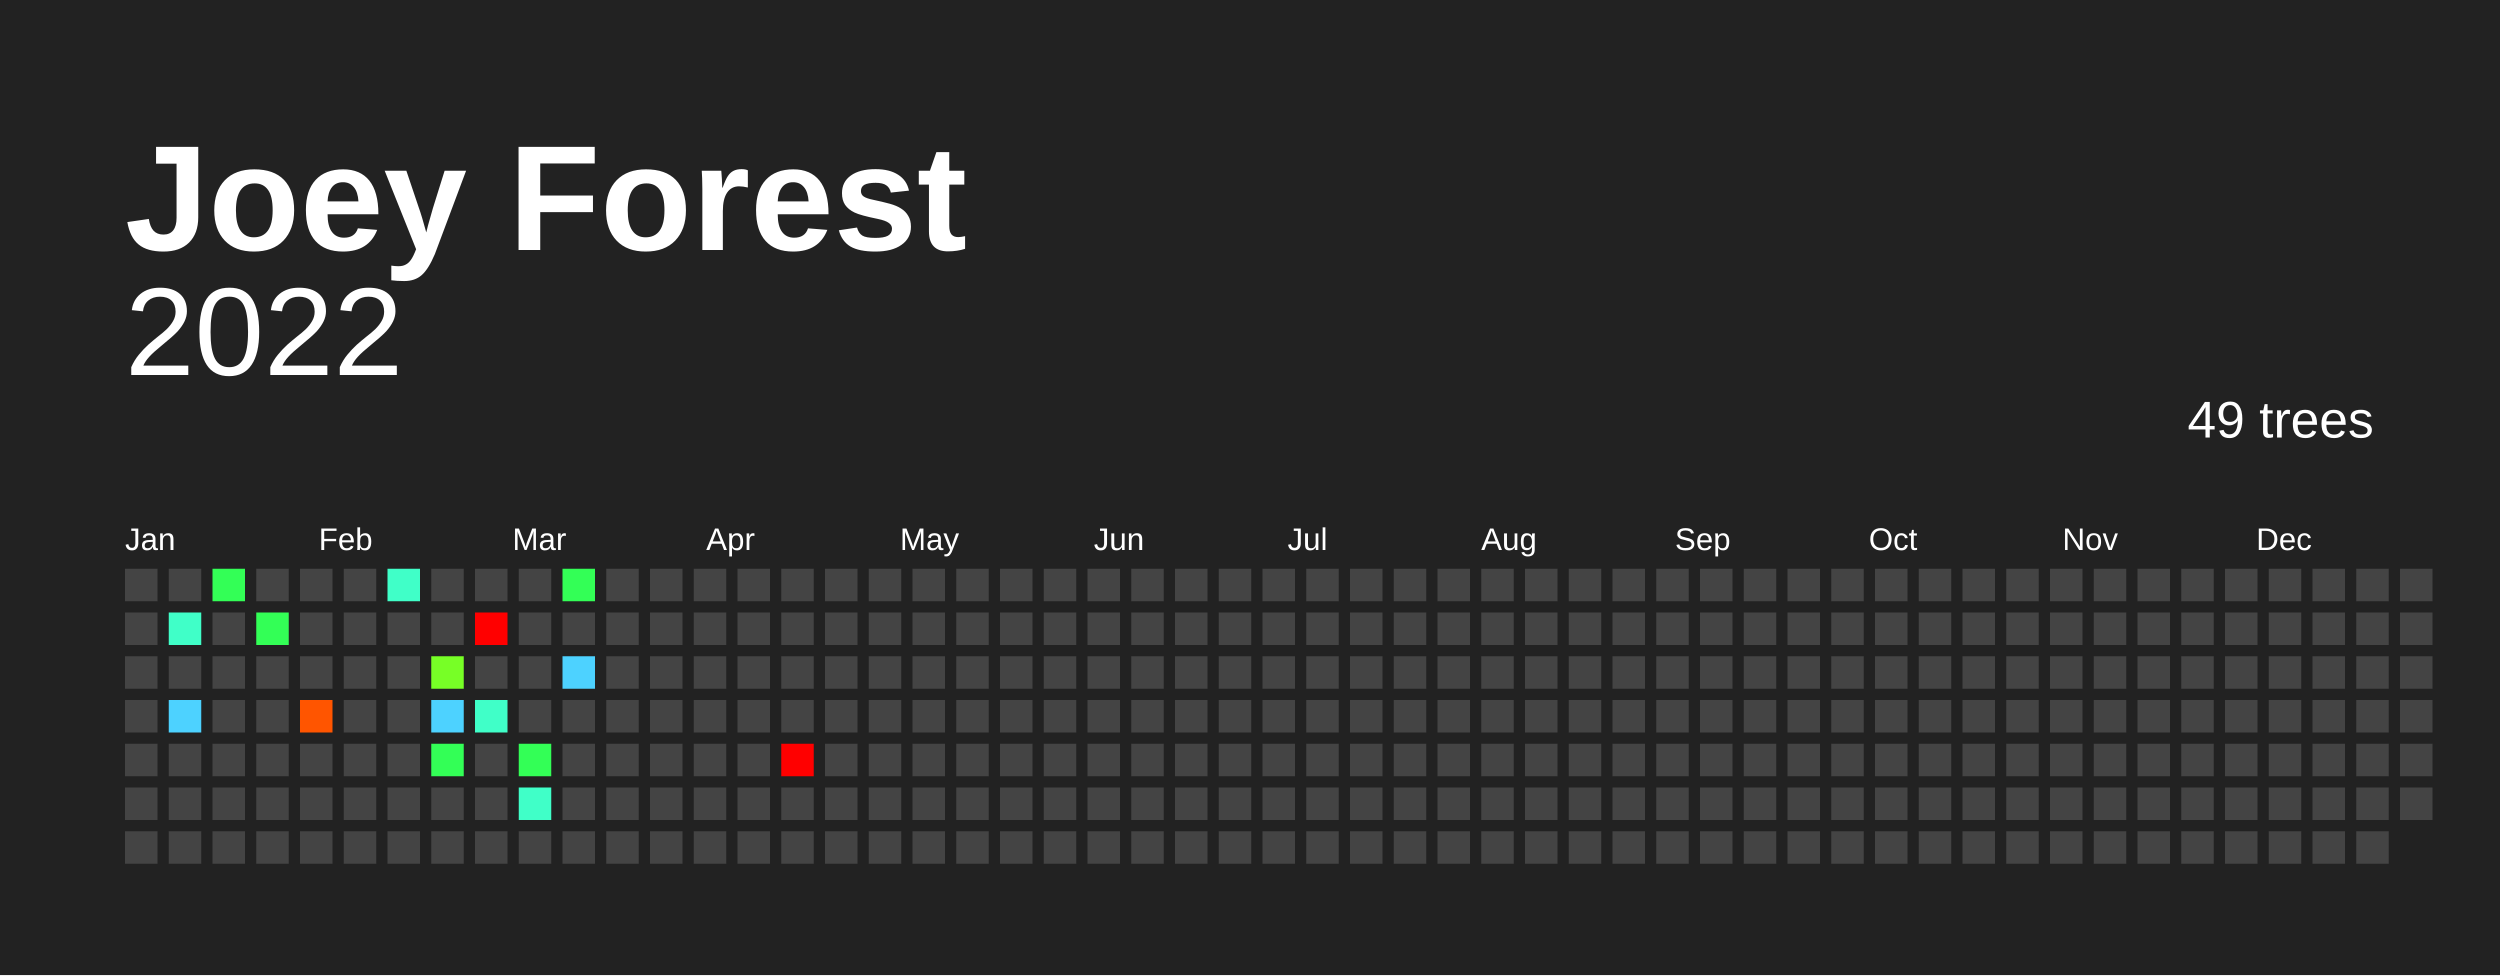
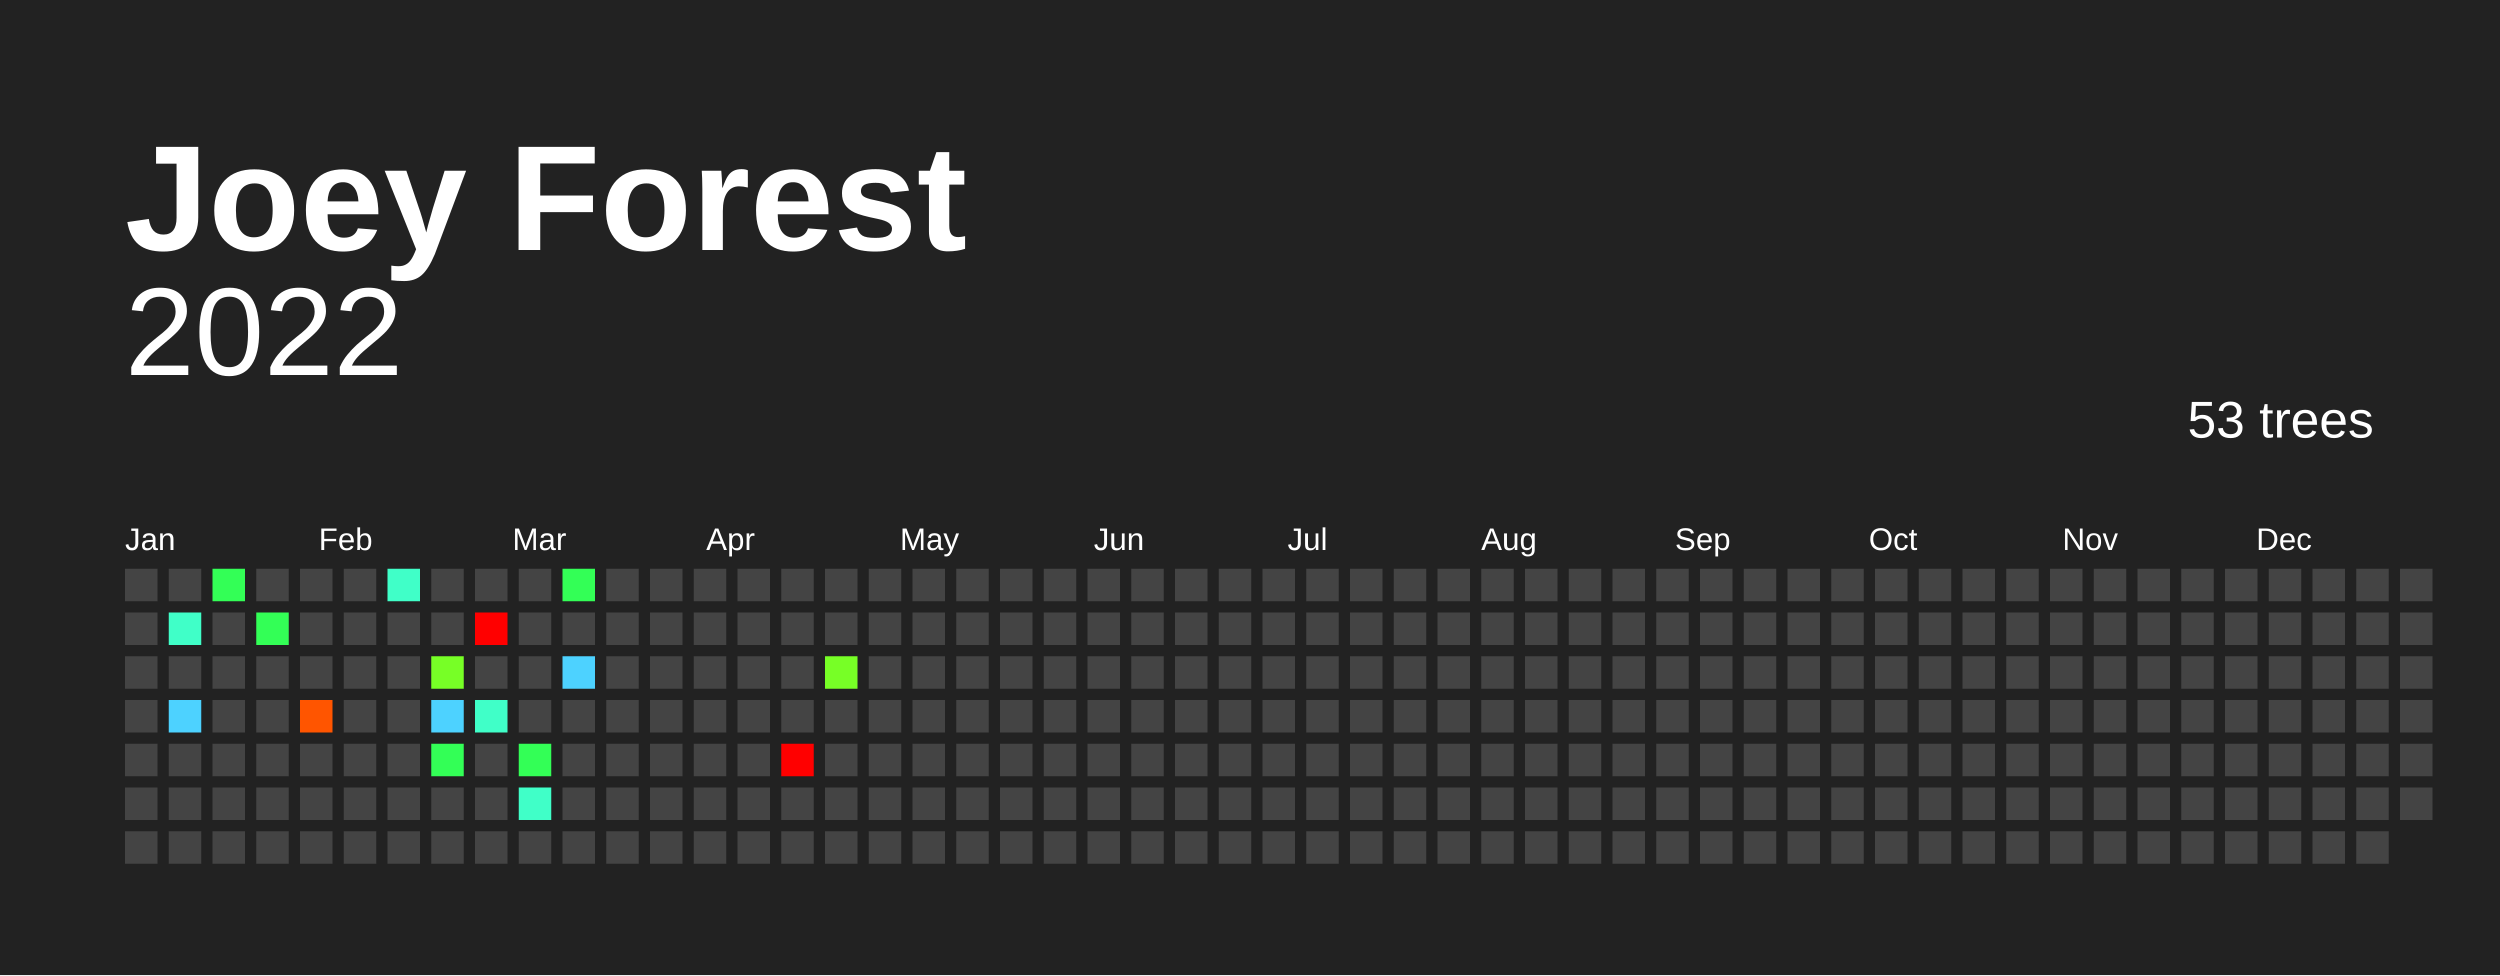
<svg xmlns="http://www.w3.org/2000/svg" baseProfile="full" height="78mm" version="1.1" viewBox="0,0,200,78" width="200mm">
  <defs />
  <rect fill="#222222" height="78" width="200" x="0" y="0" />
  <text fill="#FFFFFF" style="font-size:12px; font-family:Arial; font-weight:bold;" x="10" y="20">Joey Forest</text>
  <text alignment-baseline="hanging" fill="#FFFFFF" style="font-size:10.0px; font-family:Arial;" x="10" y="30">2022</text>
-   <text alignment-baseline="hanging" fill="#FFFFFF" style="font-size:4.125px; font-family:Arial;" x="175" y="35">49 trees</text>
+   <text alignment-baseline="hanging" fill="#FFFFFF" style="font-size:4.125px; font-family:Arial;" x="175" y="35">53 trees</text>
  <text fill="#FFFFFF" style="font-size:2.5px; font-family:Arial" x="10.0" y="44">Jan</text>
  <text fill="#FFFFFF" style="font-size:2.5px; font-family:Arial" x="25.5" y="44">Feb</text>
  <text fill="#FFFFFF" style="font-size:2.5px; font-family:Arial" x="41.0" y="44">Mar</text>
  <text fill="#FFFFFF" style="font-size:2.5px; font-family:Arial" x="56.5" y="44">Apr</text>
  <text fill="#FFFFFF" style="font-size:2.5px; font-family:Arial" x="72.0" y="44">May</text>
  <text fill="#FFFFFF" style="font-size:2.5px; font-family:Arial" x="87.5" y="44">Jun</text>
  <text fill="#FFFFFF" style="font-size:2.5px; font-family:Arial" x="103.0" y="44">Jul</text>
  <text fill="#FFFFFF" style="font-size:2.5px; font-family:Arial" x="118.5" y="44">Aug</text>
  <text fill="#FFFFFF" style="font-size:2.5px; font-family:Arial" x="134.0" y="44">Sep</text>
  <text fill="#FFFFFF" style="font-size:2.5px; font-family:Arial" x="149.5" y="44">Oct</text>
  <text fill="#FFFFFF" style="font-size:2.5px; font-family:Arial" x="165.0" y="44">Nov</text>
  <text fill="#FFFFFF" style="font-size:2.5px; font-family:Arial" x="180.5" y="44">Dec</text>
  <rect fill="#444444" height="2.6" width="2.6" x="10.0" y="45.5" />
  <rect fill="#444444" height="2.6" width="2.6" x="10.0" y="49.0" />
  <rect fill="#444444" height="2.6" width="2.6" x="10.0" y="52.5" />
  <rect fill="#444444" height="2.6" width="2.6" x="10.0" y="56.0" />
  <rect fill="#444444" height="2.6" width="2.6" x="10.0" y="59.5" />
  <rect fill="#444444" height="2.6" width="2.6" x="10.0" y="63.0" />
  <rect fill="#444444" height="2.6" width="2.6" x="10.0" y="66.5" />
  <rect fill="#444444" height="2.6" width="2.6" x="13.5" y="45.5" />
  <rect fill="#40ffc8" height="2.6" width="2.6" x="13.5" y="49.0" />
  <rect fill="#444444" height="2.6" width="2.6" x="13.5" y="52.5" />
  <rect fill="#4dd2ff" height="2.6" width="2.6" x="13.5" y="56.0" />
  <rect fill="#444444" height="2.6" width="2.6" x="13.5" y="59.5" />
  <rect fill="#444444" height="2.6" width="2.6" x="13.5" y="63.0" />
  <rect fill="#444444" height="2.6" width="2.6" x="13.5" y="66.5" />
  <rect fill="#33ff56" height="2.6" width="2.6" x="17.0" y="45.5" />
  <rect fill="#444444" height="2.6" width="2.6" x="17.0" y="49.0" />
  <rect fill="#444444" height="2.6" width="2.6" x="17.0" y="52.5" />
  <rect fill="#444444" height="2.6" width="2.6" x="17.0" y="56.0" />
  <rect fill="#444444" height="2.6" width="2.6" x="17.0" y="59.5" />
  <rect fill="#444444" height="2.6" width="2.6" x="17.0" y="63.0" />
  <rect fill="#444444" height="2.6" width="2.6" x="17.0" y="66.5" />
  <rect fill="#444444" height="2.6" width="2.6" x="20.5" y="45.5" />
  <rect fill="#33ff56" height="2.6" width="2.6" x="20.5" y="49.0" />
  <rect fill="#444444" height="2.6" width="2.6" x="20.5" y="52.5" />
  <rect fill="#444444" height="2.6" width="2.6" x="20.5" y="56.0" />
  <rect fill="#444444" height="2.6" width="2.6" x="20.5" y="59.5" />
  <rect fill="#444444" height="2.6" width="2.6" x="20.5" y="63.0" />
  <rect fill="#444444" height="2.6" width="2.6" x="20.5" y="66.5" />
  <rect fill="#444444" height="2.6" width="2.6" x="24.0" y="45.5" />
  <rect fill="#444444" height="2.6" width="2.6" x="24.0" y="49.0" />
  <rect fill="#444444" height="2.6" width="2.6" x="24.0" y="52.5" />
  <rect fill="#ff5500" height="2.6" width="2.6" x="24.0" y="56.0" />
  <rect fill="#444444" height="2.6" width="2.6" x="24.0" y="59.5" />
  <rect fill="#444444" height="2.6" width="2.6" x="24.0" y="63.0" />
  <rect fill="#444444" height="2.6" width="2.6" x="24.0" y="66.5" />
  <rect fill="#444444" height="2.6" width="2.6" x="27.5" y="45.5" />
  <rect fill="#444444" height="2.6" width="2.6" x="27.5" y="49.0" />
  <rect fill="#444444" height="2.6" width="2.6" x="27.5" y="52.5" />
  <rect fill="#444444" height="2.6" width="2.6" x="27.5" y="56.0" />
  <rect fill="#444444" height="2.6" width="2.6" x="27.5" y="59.5" />
  <rect fill="#444444" height="2.6" width="2.6" x="27.5" y="63.0" />
  <rect fill="#444444" height="2.6" width="2.6" x="27.5" y="66.5" />
  <rect fill="#40ffc8" height="2.6" width="2.6" x="31.0" y="45.5" />
  <rect fill="#444444" height="2.6" width="2.6" x="31.0" y="49.0" />
  <rect fill="#444444" height="2.6" width="2.6" x="31.0" y="52.5" />
  <rect fill="#444444" height="2.6" width="2.6" x="31.0" y="56.0" />
  <rect fill="#444444" height="2.6" width="2.6" x="31.0" y="59.5" />
  <rect fill="#444444" height="2.6" width="2.6" x="31.0" y="63.0" />
  <rect fill="#444444" height="2.6" width="2.6" x="31.0" y="66.5" />
  <rect fill="#444444" height="2.6" width="2.6" x="34.5" y="45.5" />
  <rect fill="#444444" height="2.6" width="2.6" x="34.5" y="49.0" />
  <rect fill="#77ff26" height="2.6" width="2.6" x="34.5" y="52.5" />
  <rect fill="#4dd2ff" height="2.6" width="2.6" x="34.5" y="56.0" />
  <rect fill="#33ff56" height="2.6" width="2.6" x="34.5" y="59.5" />
  <rect fill="#444444" height="2.6" width="2.6" x="34.5" y="63.0" />
  <rect fill="#444444" height="2.6" width="2.6" x="34.5" y="66.5" />
  <rect fill="#444444" height="2.6" width="2.6" x="38.0" y="45.5" />
  <rect fill="red" height="2.6" width="2.6" x="38.0" y="49.0" />
  <rect fill="#444444" height="2.6" width="2.6" x="38.0" y="52.5" />
  <rect fill="#40ffc8" height="2.6" width="2.6" x="38.0" y="56.0" />
  <rect fill="#444444" height="2.6" width="2.6" x="38.0" y="59.5" />
  <rect fill="#444444" height="2.6" width="2.6" x="38.0" y="63.0" />
  <rect fill="#444444" height="2.6" width="2.6" x="38.0" y="66.5" />
  <rect fill="#444444" height="2.6" width="2.6" x="41.5" y="45.5" />
  <rect fill="#444444" height="2.6" width="2.6" x="41.5" y="49.0" />
  <rect fill="#444444" height="2.6" width="2.6" x="41.5" y="52.5" />
  <rect fill="#444444" height="2.6" width="2.6" x="41.5" y="56.0" />
  <rect fill="#33ff56" height="2.6" width="2.6" x="41.5" y="59.5" />
  <rect fill="#40ffc8" height="2.6" width="2.6" x="41.5" y="63.0" />
  <rect fill="#444444" height="2.6" width="2.6" x="41.5" y="66.5" />
  <rect fill="#33ff56" height="2.6" width="2.6" x="45.0" y="45.5" />
  <rect fill="#444444" height="2.6" width="2.6" x="45.0" y="49.0" />
  <rect fill="#4dd2ff" height="2.6" width="2.6" x="45.0" y="52.5" />
  <rect fill="#444444" height="2.6" width="2.6" x="45.0" y="56.0" />
  <rect fill="#444444" height="2.6" width="2.6" x="45.0" y="59.5" />
  <rect fill="#444444" height="2.6" width="2.6" x="45.0" y="63.0" />
  <rect fill="#444444" height="2.6" width="2.6" x="45.0" y="66.5" />
  <rect fill="#444444" height="2.6" width="2.6" x="48.5" y="45.5" />
  <rect fill="#444444" height="2.6" width="2.6" x="48.5" y="49.0" />
  <rect fill="#444444" height="2.6" width="2.6" x="48.5" y="52.5" />
  <rect fill="#444444" height="2.6" width="2.6" x="48.5" y="56.0" />
  <rect fill="#444444" height="2.6" width="2.6" x="48.5" y="59.5" />
  <rect fill="#444444" height="2.6" width="2.6" x="48.5" y="63.0" />
  <rect fill="#444444" height="2.6" width="2.6" x="48.5" y="66.5" />
  <rect fill="#444444" height="2.6" width="2.6" x="52.0" y="45.5" />
  <rect fill="#444444" height="2.6" width="2.6" x="52.0" y="49.0" />
  <rect fill="#444444" height="2.6" width="2.6" x="52.0" y="52.5" />
  <rect fill="#444444" height="2.6" width="2.6" x="52.0" y="56.0" />
  <rect fill="#444444" height="2.6" width="2.6" x="52.0" y="59.5" />
  <rect fill="#444444" height="2.6" width="2.6" x="52.0" y="63.0" />
  <rect fill="#444444" height="2.6" width="2.6" x="52.0" y="66.5" />
  <rect fill="#444444" height="2.6" width="2.6" x="55.5" y="45.5" />
  <rect fill="#444444" height="2.6" width="2.6" x="55.5" y="49.0" />
  <rect fill="#444444" height="2.6" width="2.6" x="55.5" y="52.5" />
  <rect fill="#444444" height="2.6" width="2.6" x="55.5" y="56.0" />
  <rect fill="#444444" height="2.6" width="2.6" x="55.5" y="59.5" />
  <rect fill="#444444" height="2.6" width="2.6" x="55.5" y="63.0" />
  <rect fill="#444444" height="2.6" width="2.6" x="55.5" y="66.5" />
  <rect fill="#444444" height="2.6" width="2.6" x="59.0" y="45.5" />
  <rect fill="#444444" height="2.6" width="2.6" x="59.0" y="49.0" />
  <rect fill="#444444" height="2.6" width="2.6" x="59.0" y="52.5" />
  <rect fill="#444444" height="2.6" width="2.6" x="59.0" y="56.0" />
  <rect fill="#444444" height="2.6" width="2.6" x="59.0" y="59.5" />
  <rect fill="#444444" height="2.6" width="2.6" x="59.0" y="63.0" />
  <rect fill="#444444" height="2.6" width="2.6" x="59.0" y="66.5" />
  <rect fill="#444444" height="2.6" width="2.6" x="62.5" y="45.5" />
  <rect fill="#444444" height="2.6" width="2.6" x="62.5" y="49.0" />
  <rect fill="#444444" height="2.6" width="2.6" x="62.5" y="52.5" />
  <rect fill="#444444" height="2.6" width="2.6" x="62.5" y="56.0" />
  <rect fill="red" height="2.6" width="2.6" x="62.5" y="59.5" />
  <rect fill="#444444" height="2.6" width="2.6" x="62.5" y="63.0" />
  <rect fill="#444444" height="2.6" width="2.6" x="62.5" y="66.5" />
  <rect fill="#444444" height="2.6" width="2.6" x="66.0" y="45.5" />
  <rect fill="#444444" height="2.6" width="2.6" x="66.0" y="49.0" />
-   <rect fill="#444444" height="2.6" width="2.6" x="66.0" y="52.5" />
+   <rect fill="#77ff26" height="2.6" width="2.6" x="66.0" y="52.5" />
  <rect fill="#444444" height="2.6" width="2.6" x="66.0" y="56.0" />
  <rect fill="#444444" height="2.6" width="2.6" x="66.0" y="59.5" />
  <rect fill="#444444" height="2.6" width="2.6" x="66.0" y="63.0" />
  <rect fill="#444444" height="2.6" width="2.6" x="66.0" y="66.5" />
  <rect fill="#444444" height="2.6" width="2.6" x="69.5" y="45.5" />
  <rect fill="#444444" height="2.6" width="2.6" x="69.5" y="49.0" />
  <rect fill="#444444" height="2.6" width="2.6" x="69.5" y="52.5" />
  <rect fill="#444444" height="2.6" width="2.6" x="69.5" y="56.0" />
  <rect fill="#444444" height="2.6" width="2.6" x="69.5" y="59.5" />
  <rect fill="#444444" height="2.6" width="2.6" x="69.5" y="63.0" />
  <rect fill="#444444" height="2.6" width="2.6" x="69.5" y="66.5" />
  <rect fill="#444444" height="2.6" width="2.6" x="73.0" y="45.5" />
  <rect fill="#444444" height="2.6" width="2.6" x="73.0" y="49.0" />
  <rect fill="#444444" height="2.6" width="2.6" x="73.0" y="52.5" />
  <rect fill="#444444" height="2.6" width="2.6" x="73.0" y="56.0" />
  <rect fill="#444444" height="2.6" width="2.6" x="73.0" y="59.5" />
  <rect fill="#444444" height="2.6" width="2.6" x="73.0" y="63.0" />
  <rect fill="#444444" height="2.6" width="2.6" x="73.0" y="66.5" />
  <rect fill="#444444" height="2.6" width="2.6" x="76.5" y="45.5" />
  <rect fill="#444444" height="2.6" width="2.6" x="76.5" y="49.0" />
  <rect fill="#444444" height="2.6" width="2.6" x="76.5" y="52.5" />
  <rect fill="#444444" height="2.6" width="2.6" x="76.5" y="56.0" />
  <rect fill="#444444" height="2.6" width="2.6" x="76.5" y="59.5" />
  <rect fill="#444444" height="2.6" width="2.6" x="76.5" y="63.0" />
  <rect fill="#444444" height="2.6" width="2.6" x="76.5" y="66.5" />
  <rect fill="#444444" height="2.6" width="2.6" x="80.0" y="45.5" />
  <rect fill="#444444" height="2.6" width="2.6" x="80.0" y="49.0" />
  <rect fill="#444444" height="2.6" width="2.6" x="80.0" y="52.5" />
  <rect fill="#444444" height="2.6" width="2.6" x="80.0" y="56.0" />
  <rect fill="#444444" height="2.6" width="2.6" x="80.0" y="59.5" />
  <rect fill="#444444" height="2.6" width="2.6" x="80.0" y="63.0" />
  <rect fill="#444444" height="2.6" width="2.6" x="80.0" y="66.5" />
  <rect fill="#444444" height="2.6" width="2.6" x="83.5" y="45.5" />
  <rect fill="#444444" height="2.6" width="2.6" x="83.5" y="49.0" />
  <rect fill="#444444" height="2.6" width="2.6" x="83.5" y="52.5" />
  <rect fill="#444444" height="2.6" width="2.6" x="83.5" y="56.0" />
  <rect fill="#444444" height="2.6" width="2.6" x="83.5" y="59.5" />
  <rect fill="#444444" height="2.6" width="2.6" x="83.5" y="63.0" />
  <rect fill="#444444" height="2.6" width="2.6" x="83.5" y="66.5" />
  <rect fill="#444444" height="2.6" width="2.6" x="87.0" y="45.5" />
  <rect fill="#444444" height="2.6" width="2.6" x="87.0" y="49.0" />
  <rect fill="#444444" height="2.6" width="2.6" x="87.0" y="52.5" />
  <rect fill="#444444" height="2.6" width="2.6" x="87.0" y="56.0" />
  <rect fill="#444444" height="2.6" width="2.6" x="87.0" y="59.5" />
  <rect fill="#444444" height="2.6" width="2.6" x="87.0" y="63.0" />
  <rect fill="#444444" height="2.6" width="2.6" x="87.0" y="66.5" />
  <rect fill="#444444" height="2.6" width="2.6" x="90.5" y="45.5" />
  <rect fill="#444444" height="2.6" width="2.6" x="90.5" y="49.0" />
  <rect fill="#444444" height="2.6" width="2.6" x="90.5" y="52.5" />
  <rect fill="#444444" height="2.6" width="2.6" x="90.5" y="56.0" />
  <rect fill="#444444" height="2.6" width="2.6" x="90.5" y="59.5" />
  <rect fill="#444444" height="2.6" width="2.6" x="90.5" y="63.0" />
  <rect fill="#444444" height="2.6" width="2.6" x="90.5" y="66.5" />
  <rect fill="#444444" height="2.6" width="2.6" x="94.0" y="45.5" />
  <rect fill="#444444" height="2.6" width="2.6" x="94.0" y="49.0" />
  <rect fill="#444444" height="2.6" width="2.6" x="94.0" y="52.5" />
  <rect fill="#444444" height="2.6" width="2.6" x="94.0" y="56.0" />
  <rect fill="#444444" height="2.6" width="2.6" x="94.0" y="59.5" />
  <rect fill="#444444" height="2.6" width="2.6" x="94.0" y="63.0" />
  <rect fill="#444444" height="2.6" width="2.6" x="94.0" y="66.5" />
  <rect fill="#444444" height="2.6" width="2.6" x="97.5" y="45.5" />
  <rect fill="#444444" height="2.6" width="2.6" x="97.5" y="49.0" />
  <rect fill="#444444" height="2.6" width="2.6" x="97.5" y="52.5" />
  <rect fill="#444444" height="2.6" width="2.6" x="97.5" y="56.0" />
  <rect fill="#444444" height="2.6" width="2.6" x="97.5" y="59.5" />
  <rect fill="#444444" height="2.6" width="2.6" x="97.5" y="63.0" />
  <rect fill="#444444" height="2.6" width="2.6" x="97.5" y="66.5" />
  <rect fill="#444444" height="2.6" width="2.6" x="101.0" y="45.5" />
  <rect fill="#444444" height="2.6" width="2.6" x="101.0" y="49.0" />
  <rect fill="#444444" height="2.6" width="2.6" x="101.0" y="52.5" />
  <rect fill="#444444" height="2.6" width="2.6" x="101.0" y="56.0" />
  <rect fill="#444444" height="2.6" width="2.6" x="101.0" y="59.5" />
  <rect fill="#444444" height="2.6" width="2.6" x="101.0" y="63.0" />
  <rect fill="#444444" height="2.6" width="2.6" x="101.0" y="66.5" />
  <rect fill="#444444" height="2.6" width="2.6" x="104.5" y="45.5" />
  <rect fill="#444444" height="2.6" width="2.6" x="104.5" y="49.0" />
  <rect fill="#444444" height="2.6" width="2.6" x="104.5" y="52.5" />
  <rect fill="#444444" height="2.6" width="2.6" x="104.5" y="56.0" />
  <rect fill="#444444" height="2.6" width="2.6" x="104.5" y="59.5" />
  <rect fill="#444444" height="2.6" width="2.6" x="104.5" y="63.0" />
  <rect fill="#444444" height="2.6" width="2.6" x="104.5" y="66.5" />
  <rect fill="#444444" height="2.6" width="2.6" x="108.0" y="45.5" />
  <rect fill="#444444" height="2.6" width="2.6" x="108.0" y="49.0" />
  <rect fill="#444444" height="2.6" width="2.6" x="108.0" y="52.5" />
  <rect fill="#444444" height="2.6" width="2.6" x="108.0" y="56.0" />
  <rect fill="#444444" height="2.6" width="2.6" x="108.0" y="59.5" />
  <rect fill="#444444" height="2.6" width="2.6" x="108.0" y="63.0" />
  <rect fill="#444444" height="2.6" width="2.6" x="108.0" y="66.5" />
  <rect fill="#444444" height="2.6" width="2.6" x="111.5" y="45.5" />
  <rect fill="#444444" height="2.6" width="2.6" x="111.5" y="49.0" />
  <rect fill="#444444" height="2.6" width="2.6" x="111.5" y="52.5" />
  <rect fill="#444444" height="2.6" width="2.6" x="111.5" y="56.0" />
  <rect fill="#444444" height="2.6" width="2.6" x="111.5" y="59.5" />
  <rect fill="#444444" height="2.6" width="2.6" x="111.5" y="63.0" />
  <rect fill="#444444" height="2.6" width="2.6" x="111.5" y="66.5" />
  <rect fill="#444444" height="2.6" width="2.6" x="115.0" y="45.5" />
  <rect fill="#444444" height="2.6" width="2.6" x="115.0" y="49.0" />
  <rect fill="#444444" height="2.6" width="2.6" x="115.0" y="52.5" />
  <rect fill="#444444" height="2.6" width="2.6" x="115.0" y="56.0" />
  <rect fill="#444444" height="2.6" width="2.6" x="115.0" y="59.5" />
  <rect fill="#444444" height="2.6" width="2.6" x="115.0" y="63.0" />
  <rect fill="#444444" height="2.6" width="2.6" x="115.0" y="66.5" />
  <rect fill="#444444" height="2.6" width="2.6" x="118.5" y="45.5" />
  <rect fill="#444444" height="2.6" width="2.6" x="118.5" y="49.0" />
  <rect fill="#444444" height="2.6" width="2.6" x="118.5" y="52.5" />
  <rect fill="#444444" height="2.6" width="2.6" x="118.5" y="56.0" />
  <rect fill="#444444" height="2.6" width="2.6" x="118.5" y="59.5" />
  <rect fill="#444444" height="2.6" width="2.6" x="118.5" y="63.0" />
  <rect fill="#444444" height="2.6" width="2.6" x="118.5" y="66.5" />
  <rect fill="#444444" height="2.6" width="2.6" x="122.0" y="45.5" />
  <rect fill="#444444" height="2.6" width="2.6" x="122.0" y="49.0" />
  <rect fill="#444444" height="2.6" width="2.6" x="122.0" y="52.5" />
  <rect fill="#444444" height="2.6" width="2.6" x="122.0" y="56.0" />
  <rect fill="#444444" height="2.6" width="2.6" x="122.0" y="59.5" />
  <rect fill="#444444" height="2.6" width="2.6" x="122.0" y="63.0" />
  <rect fill="#444444" height="2.6" width="2.6" x="122.0" y="66.5" />
  <rect fill="#444444" height="2.6" width="2.6" x="125.5" y="45.5" />
  <rect fill="#444444" height="2.6" width="2.6" x="125.5" y="49.0" />
  <rect fill="#444444" height="2.6" width="2.6" x="125.5" y="52.5" />
  <rect fill="#444444" height="2.6" width="2.6" x="125.5" y="56.0" />
  <rect fill="#444444" height="2.6" width="2.6" x="125.5" y="59.5" />
  <rect fill="#444444" height="2.6" width="2.6" x="125.5" y="63.0" />
  <rect fill="#444444" height="2.6" width="2.6" x="125.5" y="66.5" />
  <rect fill="#444444" height="2.6" width="2.6" x="129.0" y="45.5" />
  <rect fill="#444444" height="2.6" width="2.6" x="129.0" y="49.0" />
  <rect fill="#444444" height="2.6" width="2.6" x="129.0" y="52.5" />
  <rect fill="#444444" height="2.6" width="2.6" x="129.0" y="56.0" />
  <rect fill="#444444" height="2.6" width="2.6" x="129.0" y="59.5" />
  <rect fill="#444444" height="2.6" width="2.6" x="129.0" y="63.0" />
  <rect fill="#444444" height="2.6" width="2.6" x="129.0" y="66.5" />
  <rect fill="#444444" height="2.6" width="2.6" x="132.5" y="45.5" />
  <rect fill="#444444" height="2.6" width="2.6" x="132.5" y="49.0" />
  <rect fill="#444444" height="2.6" width="2.6" x="132.5" y="52.5" />
  <rect fill="#444444" height="2.6" width="2.6" x="132.5" y="56.0" />
  <rect fill="#444444" height="2.6" width="2.6" x="132.5" y="59.5" />
  <rect fill="#444444" height="2.6" width="2.6" x="132.5" y="63.0" />
  <rect fill="#444444" height="2.6" width="2.6" x="132.5" y="66.5" />
  <rect fill="#444444" height="2.6" width="2.6" x="136.0" y="45.5" />
  <rect fill="#444444" height="2.6" width="2.6" x="136.0" y="49.0" />
  <rect fill="#444444" height="2.6" width="2.6" x="136.0" y="52.5" />
  <rect fill="#444444" height="2.6" width="2.6" x="136.0" y="56.0" />
  <rect fill="#444444" height="2.6" width="2.6" x="136.0" y="59.5" />
  <rect fill="#444444" height="2.6" width="2.6" x="136.0" y="63.0" />
  <rect fill="#444444" height="2.6" width="2.6" x="136.0" y="66.5" />
  <rect fill="#444444" height="2.6" width="2.6" x="139.5" y="45.5" />
  <rect fill="#444444" height="2.6" width="2.6" x="139.5" y="49.0" />
  <rect fill="#444444" height="2.6" width="2.6" x="139.5" y="52.5" />
  <rect fill="#444444" height="2.6" width="2.6" x="139.5" y="56.0" />
  <rect fill="#444444" height="2.6" width="2.6" x="139.5" y="59.5" />
  <rect fill="#444444" height="2.6" width="2.6" x="139.5" y="63.0" />
  <rect fill="#444444" height="2.6" width="2.6" x="139.5" y="66.5" />
  <rect fill="#444444" height="2.6" width="2.6" x="143.0" y="45.5" />
  <rect fill="#444444" height="2.6" width="2.6" x="143.0" y="49.0" />
  <rect fill="#444444" height="2.6" width="2.6" x="143.0" y="52.5" />
  <rect fill="#444444" height="2.6" width="2.6" x="143.0" y="56.0" />
  <rect fill="#444444" height="2.6" width="2.6" x="143.0" y="59.5" />
  <rect fill="#444444" height="2.6" width="2.6" x="143.0" y="63.0" />
  <rect fill="#444444" height="2.6" width="2.6" x="143.0" y="66.5" />
  <rect fill="#444444" height="2.6" width="2.6" x="146.5" y="45.5" />
  <rect fill="#444444" height="2.6" width="2.6" x="146.5" y="49.0" />
  <rect fill="#444444" height="2.6" width="2.6" x="146.5" y="52.5" />
  <rect fill="#444444" height="2.6" width="2.6" x="146.5" y="56.0" />
  <rect fill="#444444" height="2.6" width="2.6" x="146.5" y="59.5" />
  <rect fill="#444444" height="2.6" width="2.6" x="146.5" y="63.0" />
  <rect fill="#444444" height="2.6" width="2.6" x="146.5" y="66.5" />
  <rect fill="#444444" height="2.6" width="2.6" x="150.0" y="45.5" />
  <rect fill="#444444" height="2.6" width="2.6" x="150.0" y="49.0" />
  <rect fill="#444444" height="2.6" width="2.6" x="150.0" y="52.5" />
  <rect fill="#444444" height="2.6" width="2.6" x="150.0" y="56.0" />
  <rect fill="#444444" height="2.6" width="2.6" x="150.0" y="59.5" />
  <rect fill="#444444" height="2.6" width="2.6" x="150.0" y="63.0" />
  <rect fill="#444444" height="2.6" width="2.6" x="150.0" y="66.5" />
  <rect fill="#444444" height="2.6" width="2.6" x="153.5" y="45.5" />
  <rect fill="#444444" height="2.6" width="2.6" x="153.5" y="49.0" />
  <rect fill="#444444" height="2.6" width="2.6" x="153.5" y="52.5" />
  <rect fill="#444444" height="2.6" width="2.6" x="153.5" y="56.0" />
  <rect fill="#444444" height="2.6" width="2.6" x="153.5" y="59.5" />
  <rect fill="#444444" height="2.6" width="2.6" x="153.5" y="63.0" />
  <rect fill="#444444" height="2.6" width="2.6" x="153.5" y="66.5" />
  <rect fill="#444444" height="2.6" width="2.6" x="157.0" y="45.5" />
  <rect fill="#444444" height="2.6" width="2.6" x="157.0" y="49.0" />
  <rect fill="#444444" height="2.6" width="2.6" x="157.0" y="52.5" />
  <rect fill="#444444" height="2.6" width="2.6" x="157.0" y="56.0" />
  <rect fill="#444444" height="2.6" width="2.6" x="157.0" y="59.5" />
  <rect fill="#444444" height="2.6" width="2.6" x="157.0" y="63.0" />
  <rect fill="#444444" height="2.6" width="2.6" x="157.0" y="66.5" />
  <rect fill="#444444" height="2.6" width="2.6" x="160.5" y="45.5" />
  <rect fill="#444444" height="2.6" width="2.6" x="160.5" y="49.0" />
  <rect fill="#444444" height="2.6" width="2.6" x="160.5" y="52.5" />
  <rect fill="#444444" height="2.6" width="2.6" x="160.5" y="56.0" />
  <rect fill="#444444" height="2.6" width="2.6" x="160.5" y="59.5" />
  <rect fill="#444444" height="2.6" width="2.6" x="160.5" y="63.0" />
  <rect fill="#444444" height="2.6" width="2.6" x="160.5" y="66.5" />
  <rect fill="#444444" height="2.6" width="2.6" x="164.0" y="45.5" />
  <rect fill="#444444" height="2.6" width="2.6" x="164.0" y="49.0" />
  <rect fill="#444444" height="2.6" width="2.6" x="164.0" y="52.5" />
  <rect fill="#444444" height="2.6" width="2.6" x="164.0" y="56.0" />
  <rect fill="#444444" height="2.6" width="2.6" x="164.0" y="59.5" />
  <rect fill="#444444" height="2.6" width="2.6" x="164.0" y="63.0" />
  <rect fill="#444444" height="2.6" width="2.6" x="164.0" y="66.5" />
  <rect fill="#444444" height="2.6" width="2.6" x="167.5" y="45.5" />
  <rect fill="#444444" height="2.6" width="2.6" x="167.5" y="49.0" />
  <rect fill="#444444" height="2.6" width="2.6" x="167.5" y="52.5" />
  <rect fill="#444444" height="2.6" width="2.6" x="167.5" y="56.0" />
  <rect fill="#444444" height="2.6" width="2.6" x="167.5" y="59.5" />
  <rect fill="#444444" height="2.6" width="2.6" x="167.5" y="63.0" />
  <rect fill="#444444" height="2.6" width="2.6" x="167.5" y="66.5" />
  <rect fill="#444444" height="2.6" width="2.6" x="171.0" y="45.5" />
  <rect fill="#444444" height="2.6" width="2.6" x="171.0" y="49.0" />
  <rect fill="#444444" height="2.6" width="2.6" x="171.0" y="52.5" />
  <rect fill="#444444" height="2.6" width="2.6" x="171.0" y="56.0" />
  <rect fill="#444444" height="2.6" width="2.6" x="171.0" y="59.5" />
  <rect fill="#444444" height="2.6" width="2.6" x="171.0" y="63.0" />
  <rect fill="#444444" height="2.6" width="2.6" x="171.0" y="66.5" />
  <rect fill="#444444" height="2.6" width="2.6" x="174.5" y="45.5" />
  <rect fill="#444444" height="2.6" width="2.6" x="174.5" y="49.0" />
  <rect fill="#444444" height="2.6" width="2.6" x="174.5" y="52.5" />
  <rect fill="#444444" height="2.6" width="2.6" x="174.5" y="56.0" />
  <rect fill="#444444" height="2.6" width="2.6" x="174.5" y="59.5" />
  <rect fill="#444444" height="2.6" width="2.6" x="174.5" y="63.0" />
  <rect fill="#444444" height="2.6" width="2.6" x="174.5" y="66.5" />
  <rect fill="#444444" height="2.6" width="2.6" x="178.0" y="45.5" />
  <rect fill="#444444" height="2.6" width="2.6" x="178.0" y="49.0" />
  <rect fill="#444444" height="2.6" width="2.6" x="178.0" y="52.5" />
  <rect fill="#444444" height="2.6" width="2.6" x="178.0" y="56.0" />
  <rect fill="#444444" height="2.6" width="2.6" x="178.0" y="59.5" />
  <rect fill="#444444" height="2.6" width="2.6" x="178.0" y="63.0" />
  <rect fill="#444444" height="2.6" width="2.6" x="178.0" y="66.5" />
  <rect fill="#444444" height="2.6" width="2.6" x="181.5" y="45.5" />
  <rect fill="#444444" height="2.6" width="2.6" x="181.5" y="49.0" />
  <rect fill="#444444" height="2.6" width="2.6" x="181.5" y="52.5" />
  <rect fill="#444444" height="2.6" width="2.6" x="181.5" y="56.0" />
  <rect fill="#444444" height="2.6" width="2.6" x="181.5" y="59.5" />
  <rect fill="#444444" height="2.6" width="2.6" x="181.5" y="63.0" />
  <rect fill="#444444" height="2.6" width="2.6" x="181.5" y="66.5" />
  <rect fill="#444444" height="2.6" width="2.6" x="185.0" y="45.5" />
  <rect fill="#444444" height="2.6" width="2.6" x="185.0" y="49.0" />
  <rect fill="#444444" height="2.6" width="2.6" x="185.0" y="52.5" />
  <rect fill="#444444" height="2.6" width="2.6" x="185.0" y="56.0" />
  <rect fill="#444444" height="2.6" width="2.6" x="185.0" y="59.5" />
  <rect fill="#444444" height="2.6" width="2.6" x="185.0" y="63.0" />
  <rect fill="#444444" height="2.6" width="2.6" x="185.0" y="66.5" />
  <rect fill="#444444" height="2.6" width="2.6" x="188.5" y="45.5" />
  <rect fill="#444444" height="2.6" width="2.6" x="188.5" y="49.0" />
  <rect fill="#444444" height="2.6" width="2.6" x="188.5" y="52.5" />
  <rect fill="#444444" height="2.6" width="2.6" x="188.5" y="56.0" />
  <rect fill="#444444" height="2.6" width="2.6" x="188.5" y="59.5" />
  <rect fill="#444444" height="2.6" width="2.6" x="188.5" y="63.0" />
  <rect fill="#444444" height="2.6" width="2.6" x="188.5" y="66.5" />
  <rect fill="#444444" height="2.6" width="2.6" x="192.0" y="45.5" />
  <rect fill="#444444" height="2.6" width="2.6" x="192.0" y="49.0" />
  <rect fill="#444444" height="2.6" width="2.6" x="192.0" y="52.5" />
  <rect fill="#444444" height="2.6" width="2.6" x="192.0" y="56.0" />
  <rect fill="#444444" height="2.6" width="2.6" x="192.0" y="59.5" />
  <rect fill="#444444" height="2.6" width="2.6" x="192.0" y="63.0" />
</svg>
